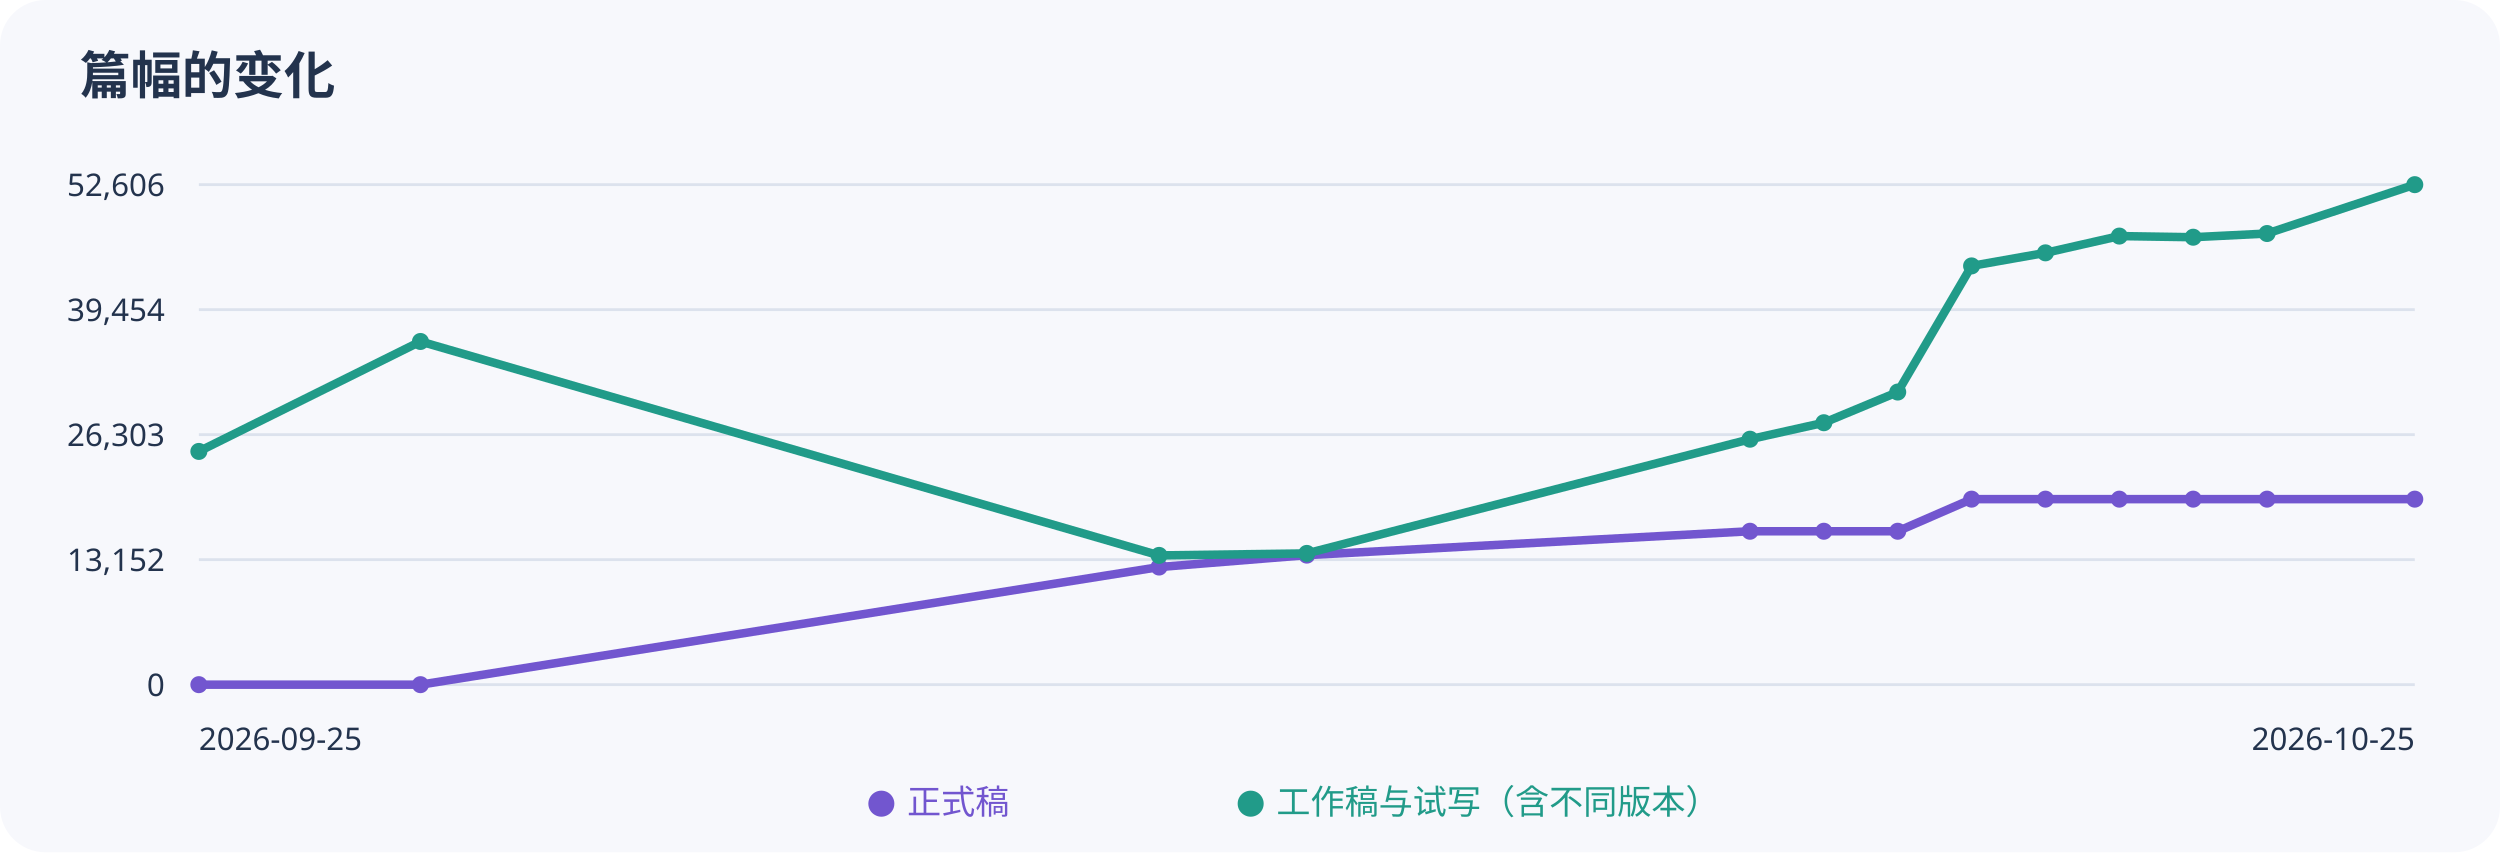
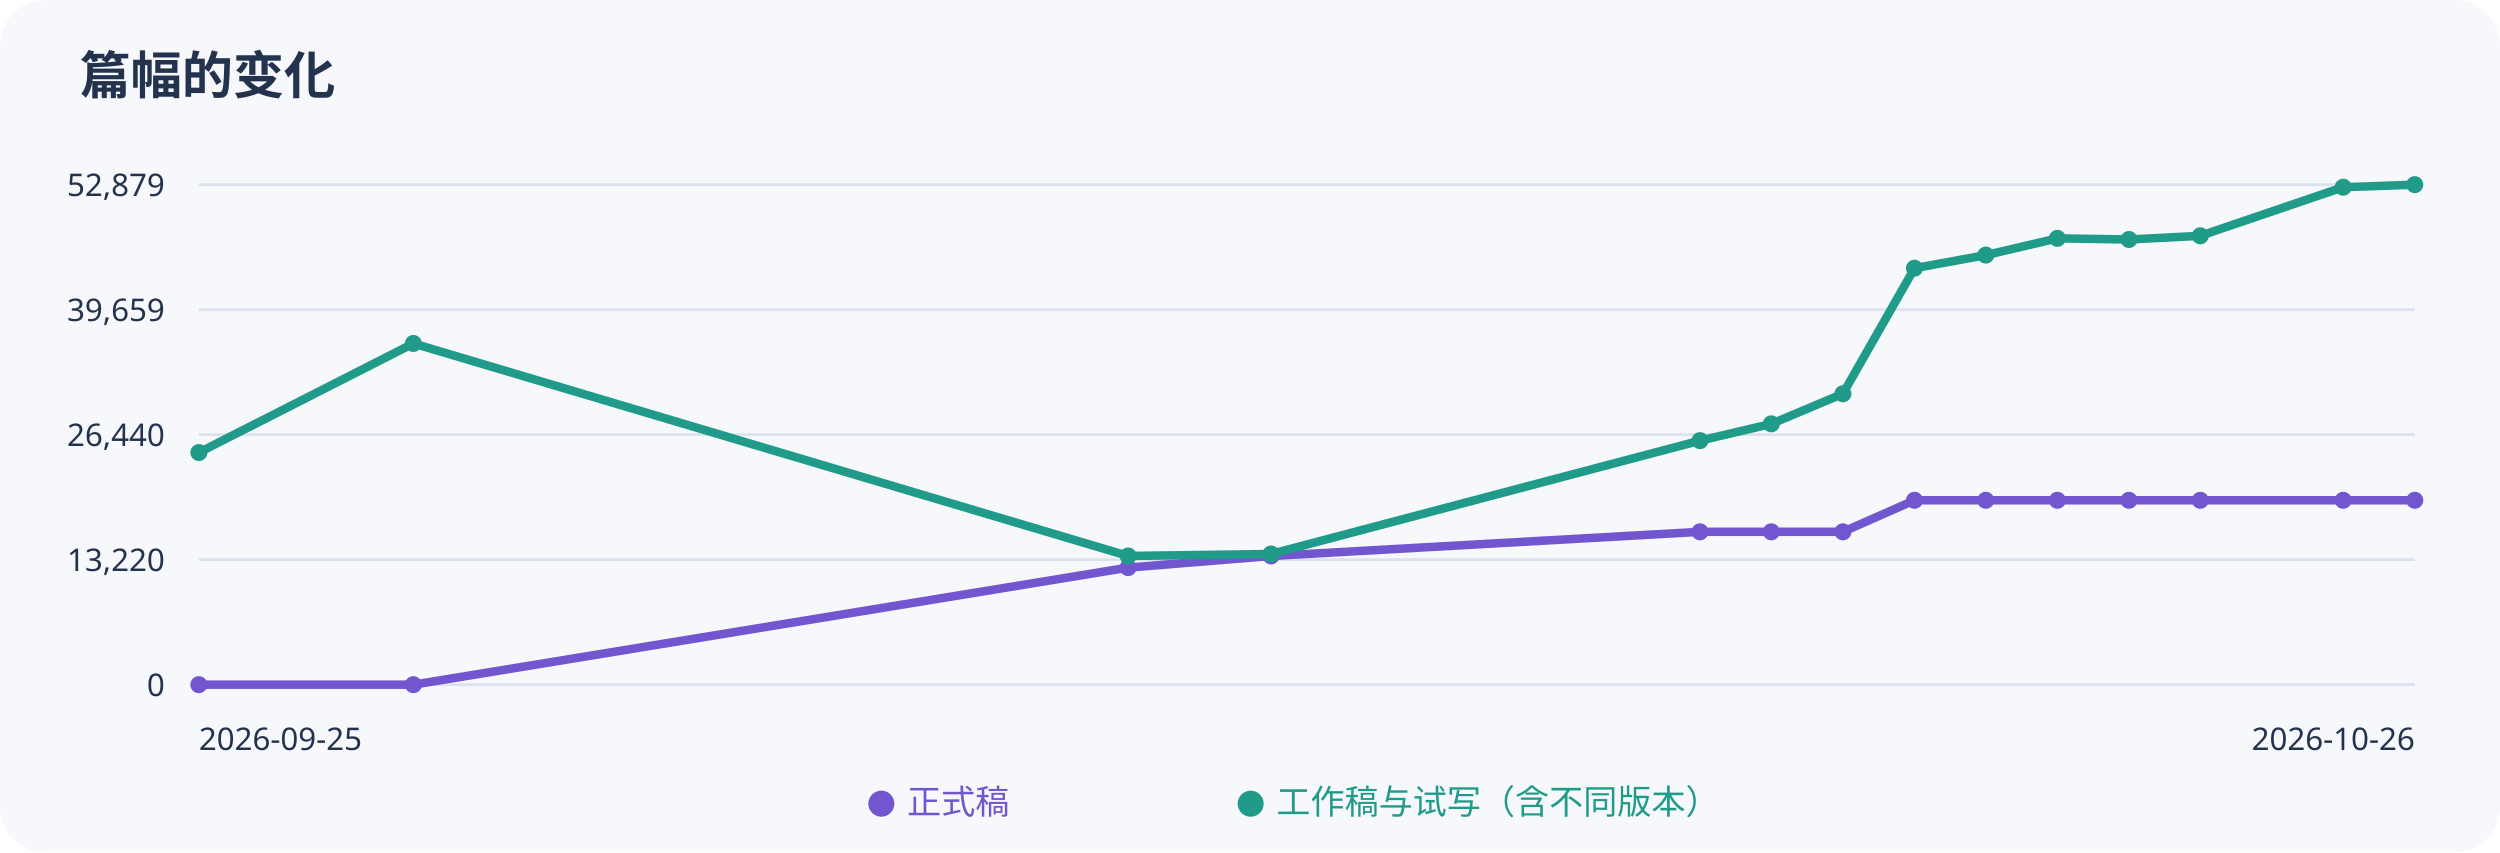
<svg xmlns="http://www.w3.org/2000/svg" width="880" height="300" viewBox="0 0 880 300" role="img" aria-label="正式稿与工作稿字数趋势">
  <rect width="100%" height="100%" rx="16" fill="#f7f8fc" />
  <g font-family="sans-serif" fill="#23334d">
    <text x="28" y="33" font-size="18" font-weight="bold">篇幅的变化</text>
    <path d="M70 65H850" stroke="#dce2ed" />
-     <text x="58" y="69" text-anchor="end" font-size="11">52,606</text>
+     <text x="58" y="69" text-anchor="end" font-size="11">52,879</text>
    <path d="M70 109H850" stroke="#dce2ed" />
-     <text x="58" y="113" text-anchor="end" font-size="11">39,454</text>
+     <text x="58" y="113" text-anchor="end" font-size="11">39,659</text>
    <path d="M70 153H850" stroke="#dce2ed" />
-     <text x="58" y="157" text-anchor="end" font-size="11">26,303</text>
+     <text x="58" y="157" text-anchor="end" font-size="11">26,440</text>
    <path d="M70 197H850" stroke="#dce2ed" />
-     <text x="58" y="201" text-anchor="end" font-size="11">13,152</text>
+     <text x="58" y="201" text-anchor="end" font-size="11">13,220</text>
    <path d="M70 241H850" stroke="#dce2ed" />
    <text x="58" y="245" text-anchor="end" font-size="11">0</text>
-     <polyline points="70.0,241.0 148.0,241.0 408.0,199.6 460.0,195.4 616.0,187.0 642.0,187.0 668.0,187.0 694.0,175.7 720.0,175.7 746.0,175.7 772.0,175.7 798.0,175.7 850.0,175.7" fill="none" stroke="#7256cf" stroke-width="3" />
+     <polyline points="70.0,241.0 145.5,241.0 397.1,199.8 447.4,195.7 598.4,187.2 623.5,187.2 648.7,187.2 673.9,176.1 699.0,176.1 724.2,176.1 749.4,176.1 774.5,176.1 824.8,176.1 850.0,176.1" fill="none" stroke="#7256cf" stroke-width="3" />
    <circle cx="70.0" cy="241.0" r="3" fill="#7256cf" />
-     <circle cx="148.0" cy="241.0" r="3" fill="#7256cf" />
-     <circle cx="408.0" cy="199.6" r="3" fill="#7256cf" />
-     <circle cx="460.0" cy="195.4" r="3" fill="#7256cf" />
-     <circle cx="616.0" cy="187.0" r="3" fill="#7256cf" />
-     <circle cx="642.0" cy="187.0" r="3" fill="#7256cf" />
-     <circle cx="668.0" cy="187.0" r="3" fill="#7256cf" />
-     <circle cx="694.0" cy="175.7" r="3" fill="#7256cf" />
-     <circle cx="720.0" cy="175.7" r="3" fill="#7256cf" />
-     <circle cx="746.0" cy="175.7" r="3" fill="#7256cf" />
-     <circle cx="772.0" cy="175.7" r="3" fill="#7256cf" />
-     <circle cx="798.0" cy="175.7" r="3" fill="#7256cf" />
-     <circle cx="850.0" cy="175.7" r="3" fill="#7256cf" />
-     <polyline points="70.0,158.9 148.0,120.2 408.0,195.5 460.0,194.8 616.0,154.6 642.0,148.8 668.0,138.0 694.0,93.6 720.0,89.0 746.0,83.1 772.0,83.5 798.0,82.2 850.0,65.0" fill="none" stroke="#219b89" stroke-width="3" />
-     <circle cx="70.0" cy="158.9" r="3" fill="#219b89" />
-     <circle cx="148.0" cy="120.2" r="3" fill="#219b89" />
-     <circle cx="408.0" cy="195.5" r="3" fill="#219b89" />
-     <circle cx="460.0" cy="194.8" r="3" fill="#219b89" />
-     <circle cx="616.0" cy="154.6" r="3" fill="#219b89" />
-     <circle cx="642.0" cy="148.8" r="3" fill="#219b89" />
-     <circle cx="668.0" cy="138.0" r="3" fill="#219b89" />
-     <circle cx="694.0" cy="93.6" r="3" fill="#219b89" />
-     <circle cx="720.0" cy="89.0" r="3" fill="#219b89" />
-     <circle cx="746.0" cy="83.1" r="3" fill="#219b89" />
-     <circle cx="772.0" cy="83.5" r="3" fill="#219b89" />
-     <circle cx="798.0" cy="82.2" r="3" fill="#219b89" />
+     <circle cx="145.5" cy="241.0" r="3" fill="#7256cf" />
+     <circle cx="397.1" cy="199.8" r="3" fill="#7256cf" />
+     <circle cx="447.4" cy="195.7" r="3" fill="#7256cf" />
+     <circle cx="598.4" cy="187.2" r="3" fill="#7256cf" />
+     <circle cx="623.5" cy="187.2" r="3" fill="#7256cf" />
+     <circle cx="648.7" cy="187.2" r="3" fill="#7256cf" />
+     <circle cx="673.9" cy="176.1" r="3" fill="#7256cf" />
+     <circle cx="699.0" cy="176.1" r="3" fill="#7256cf" />
+     <circle cx="724.2" cy="176.1" r="3" fill="#7256cf" />
+     <circle cx="749.4" cy="176.1" r="3" fill="#7256cf" />
+     <circle cx="774.5" cy="176.1" r="3" fill="#7256cf" />
+     <circle cx="824.8" cy="176.1" r="3" fill="#7256cf" />
+     <circle cx="850.0" cy="176.1" r="3" fill="#7256cf" />
+     <polyline points="70.0,159.3 145.5,120.9 397.1,195.7 447.4,195.0 598.4,155.1 623.5,149.2 648.7,138.6 673.9,94.4 699.0,89.8 724.2,83.9 749.4,84.3 774.5,83.0 824.8,65.9 850.0,65.0" fill="none" stroke="#219b89" stroke-width="3" />
+     <circle cx="70.0" cy="159.3" r="3" fill="#219b89" />
+     <circle cx="145.5" cy="120.9" r="3" fill="#219b89" />
+     <circle cx="397.1" cy="195.7" r="3" fill="#219b89" />
+     <circle cx="447.4" cy="195.0" r="3" fill="#219b89" />
+     <circle cx="598.4" cy="155.1" r="3" fill="#219b89" />
+     <circle cx="623.5" cy="149.2" r="3" fill="#219b89" />
+     <circle cx="648.7" cy="138.6" r="3" fill="#219b89" />
+     <circle cx="673.9" cy="94.4" r="3" fill="#219b89" />
+     <circle cx="699.0" cy="89.8" r="3" fill="#219b89" />
+     <circle cx="724.2" cy="83.9" r="3" fill="#219b89" />
+     <circle cx="749.4" cy="84.3" r="3" fill="#219b89" />
+     <circle cx="774.5" cy="83.0" r="3" fill="#219b89" />
+     <circle cx="824.8" cy="65.9" r="3" fill="#219b89" />
    <circle cx="850.0" cy="65.0" r="3" fill="#219b89" />
    <text x="70" y="264" font-size="11">2026-09-25</text>
-     <text x="850" y="264" text-anchor="end" font-size="11">2026-10-25</text>
+     <text x="850" y="264" text-anchor="end" font-size="11">2026-10-26</text>
    <text x="305" y="286" fill="#7256cf" font-size="12">● 正式稿</text>
    <text x="435" y="286" fill="#219b89" font-size="12">● 工作稿与试写（含不同版本）</text>
  </g>
</svg>
